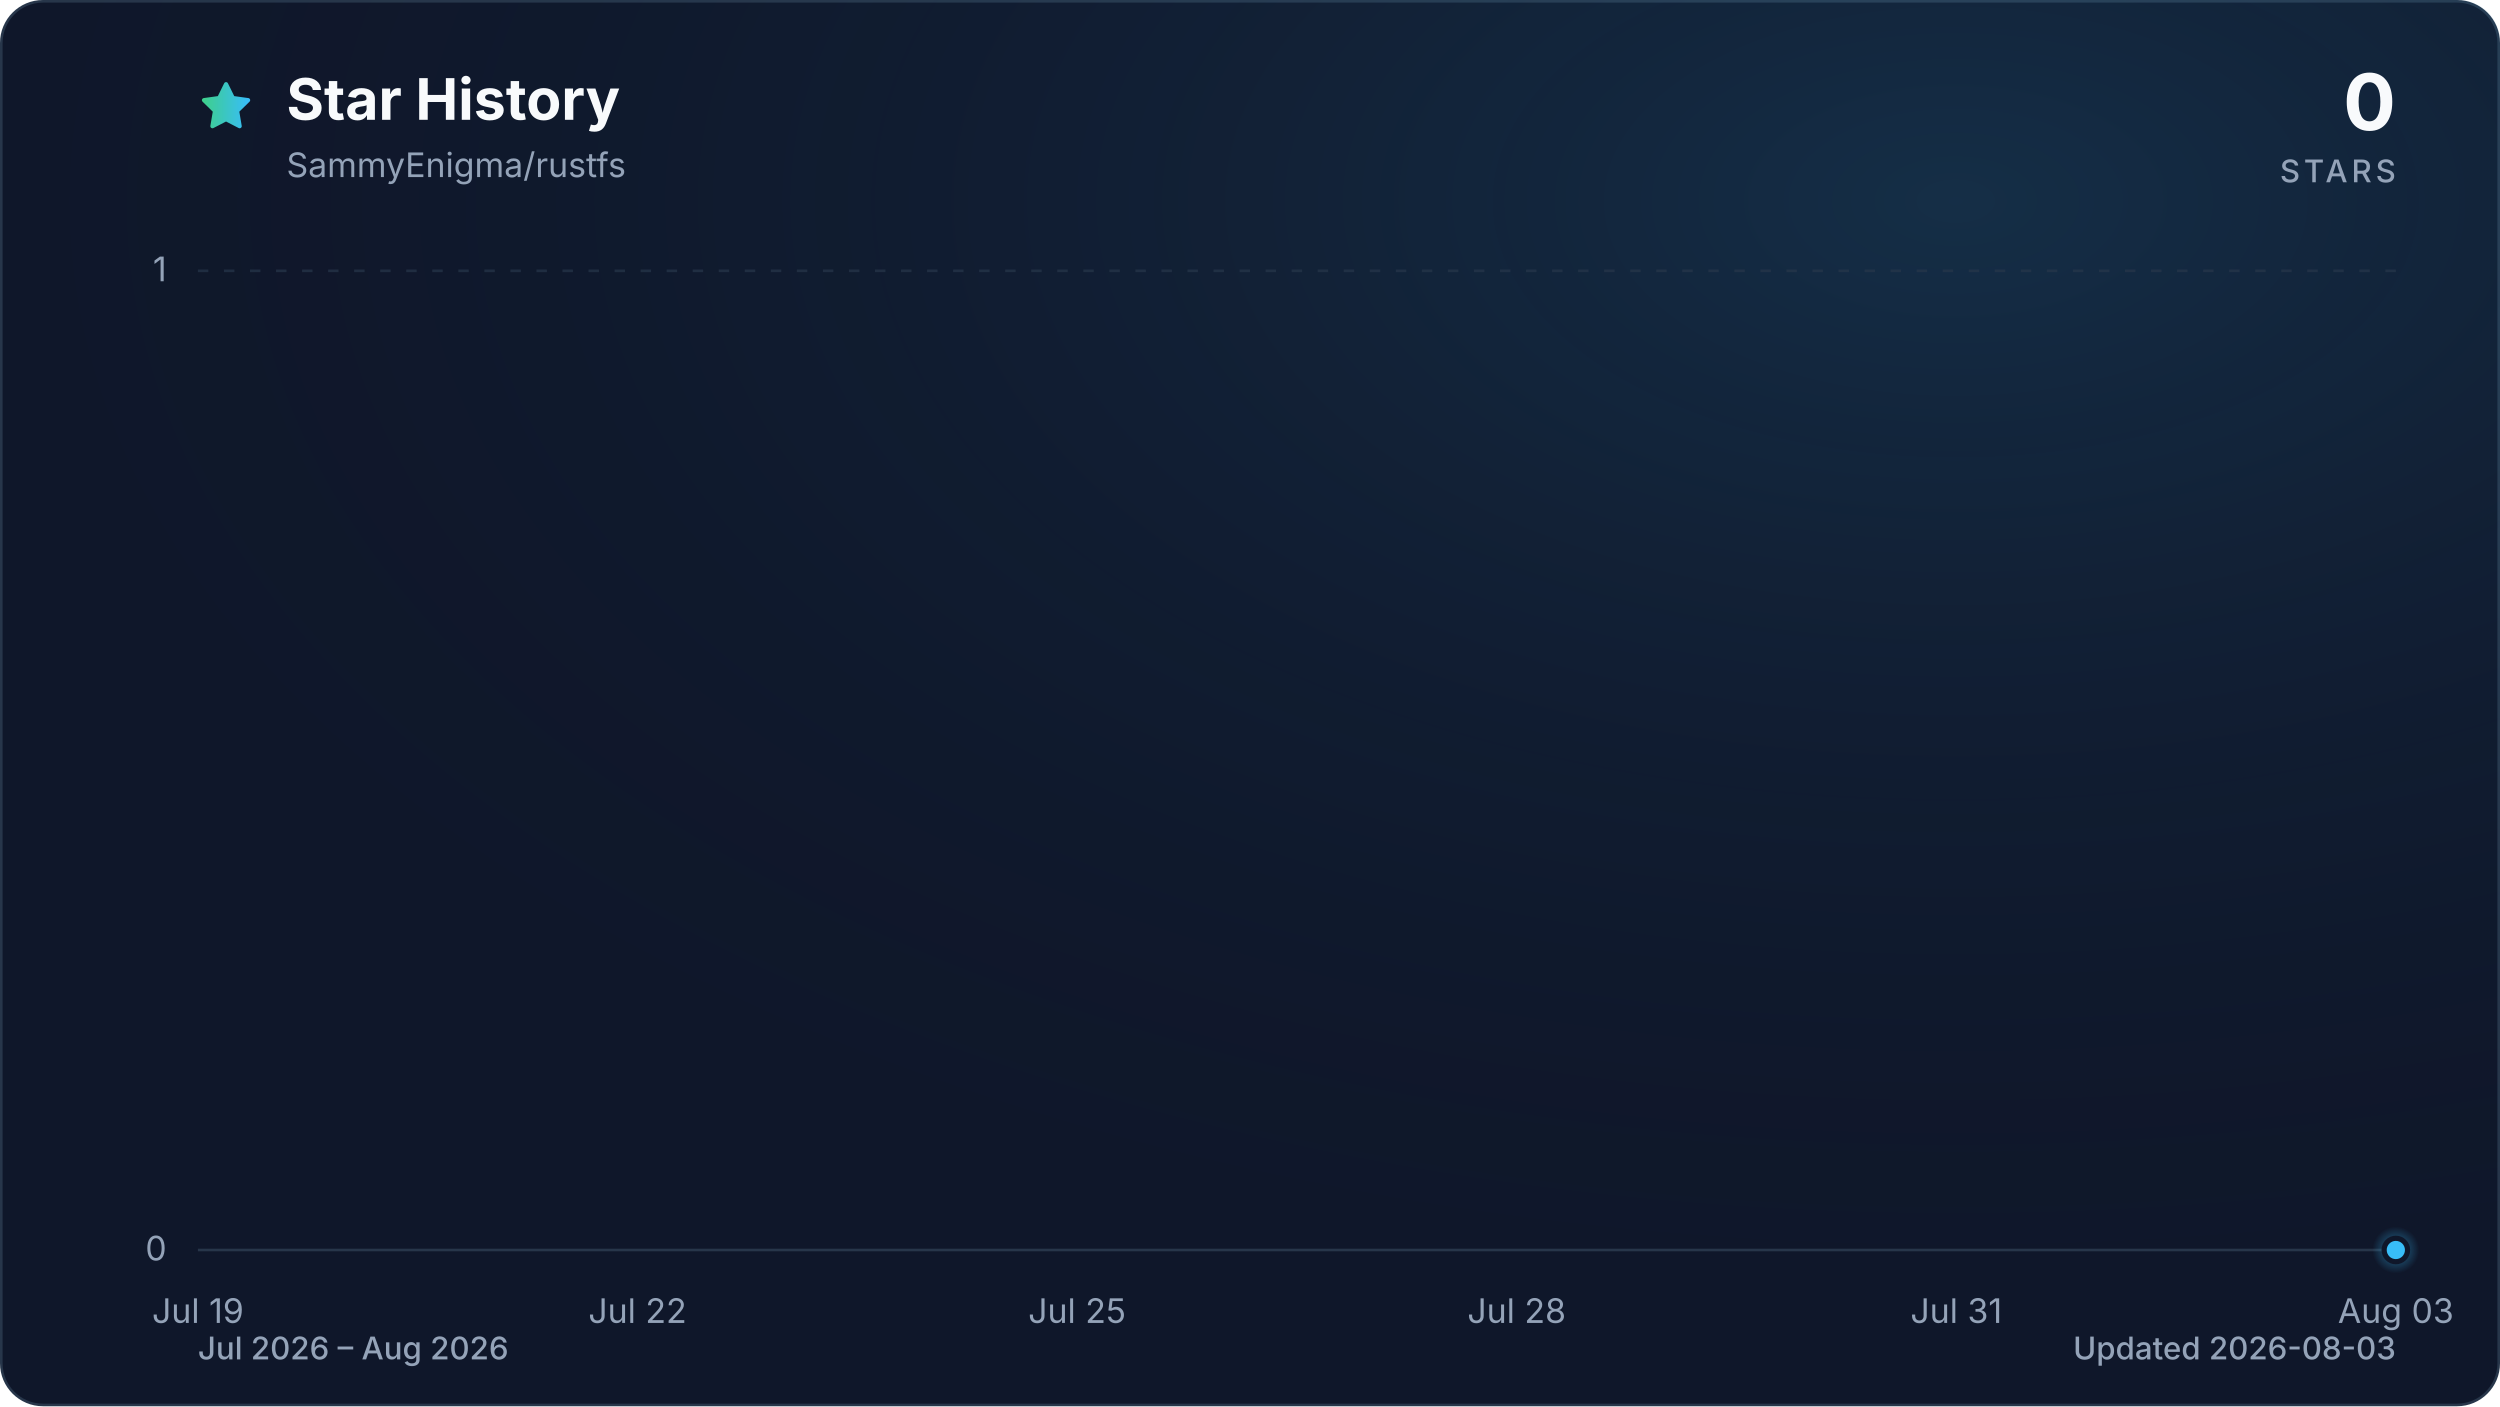
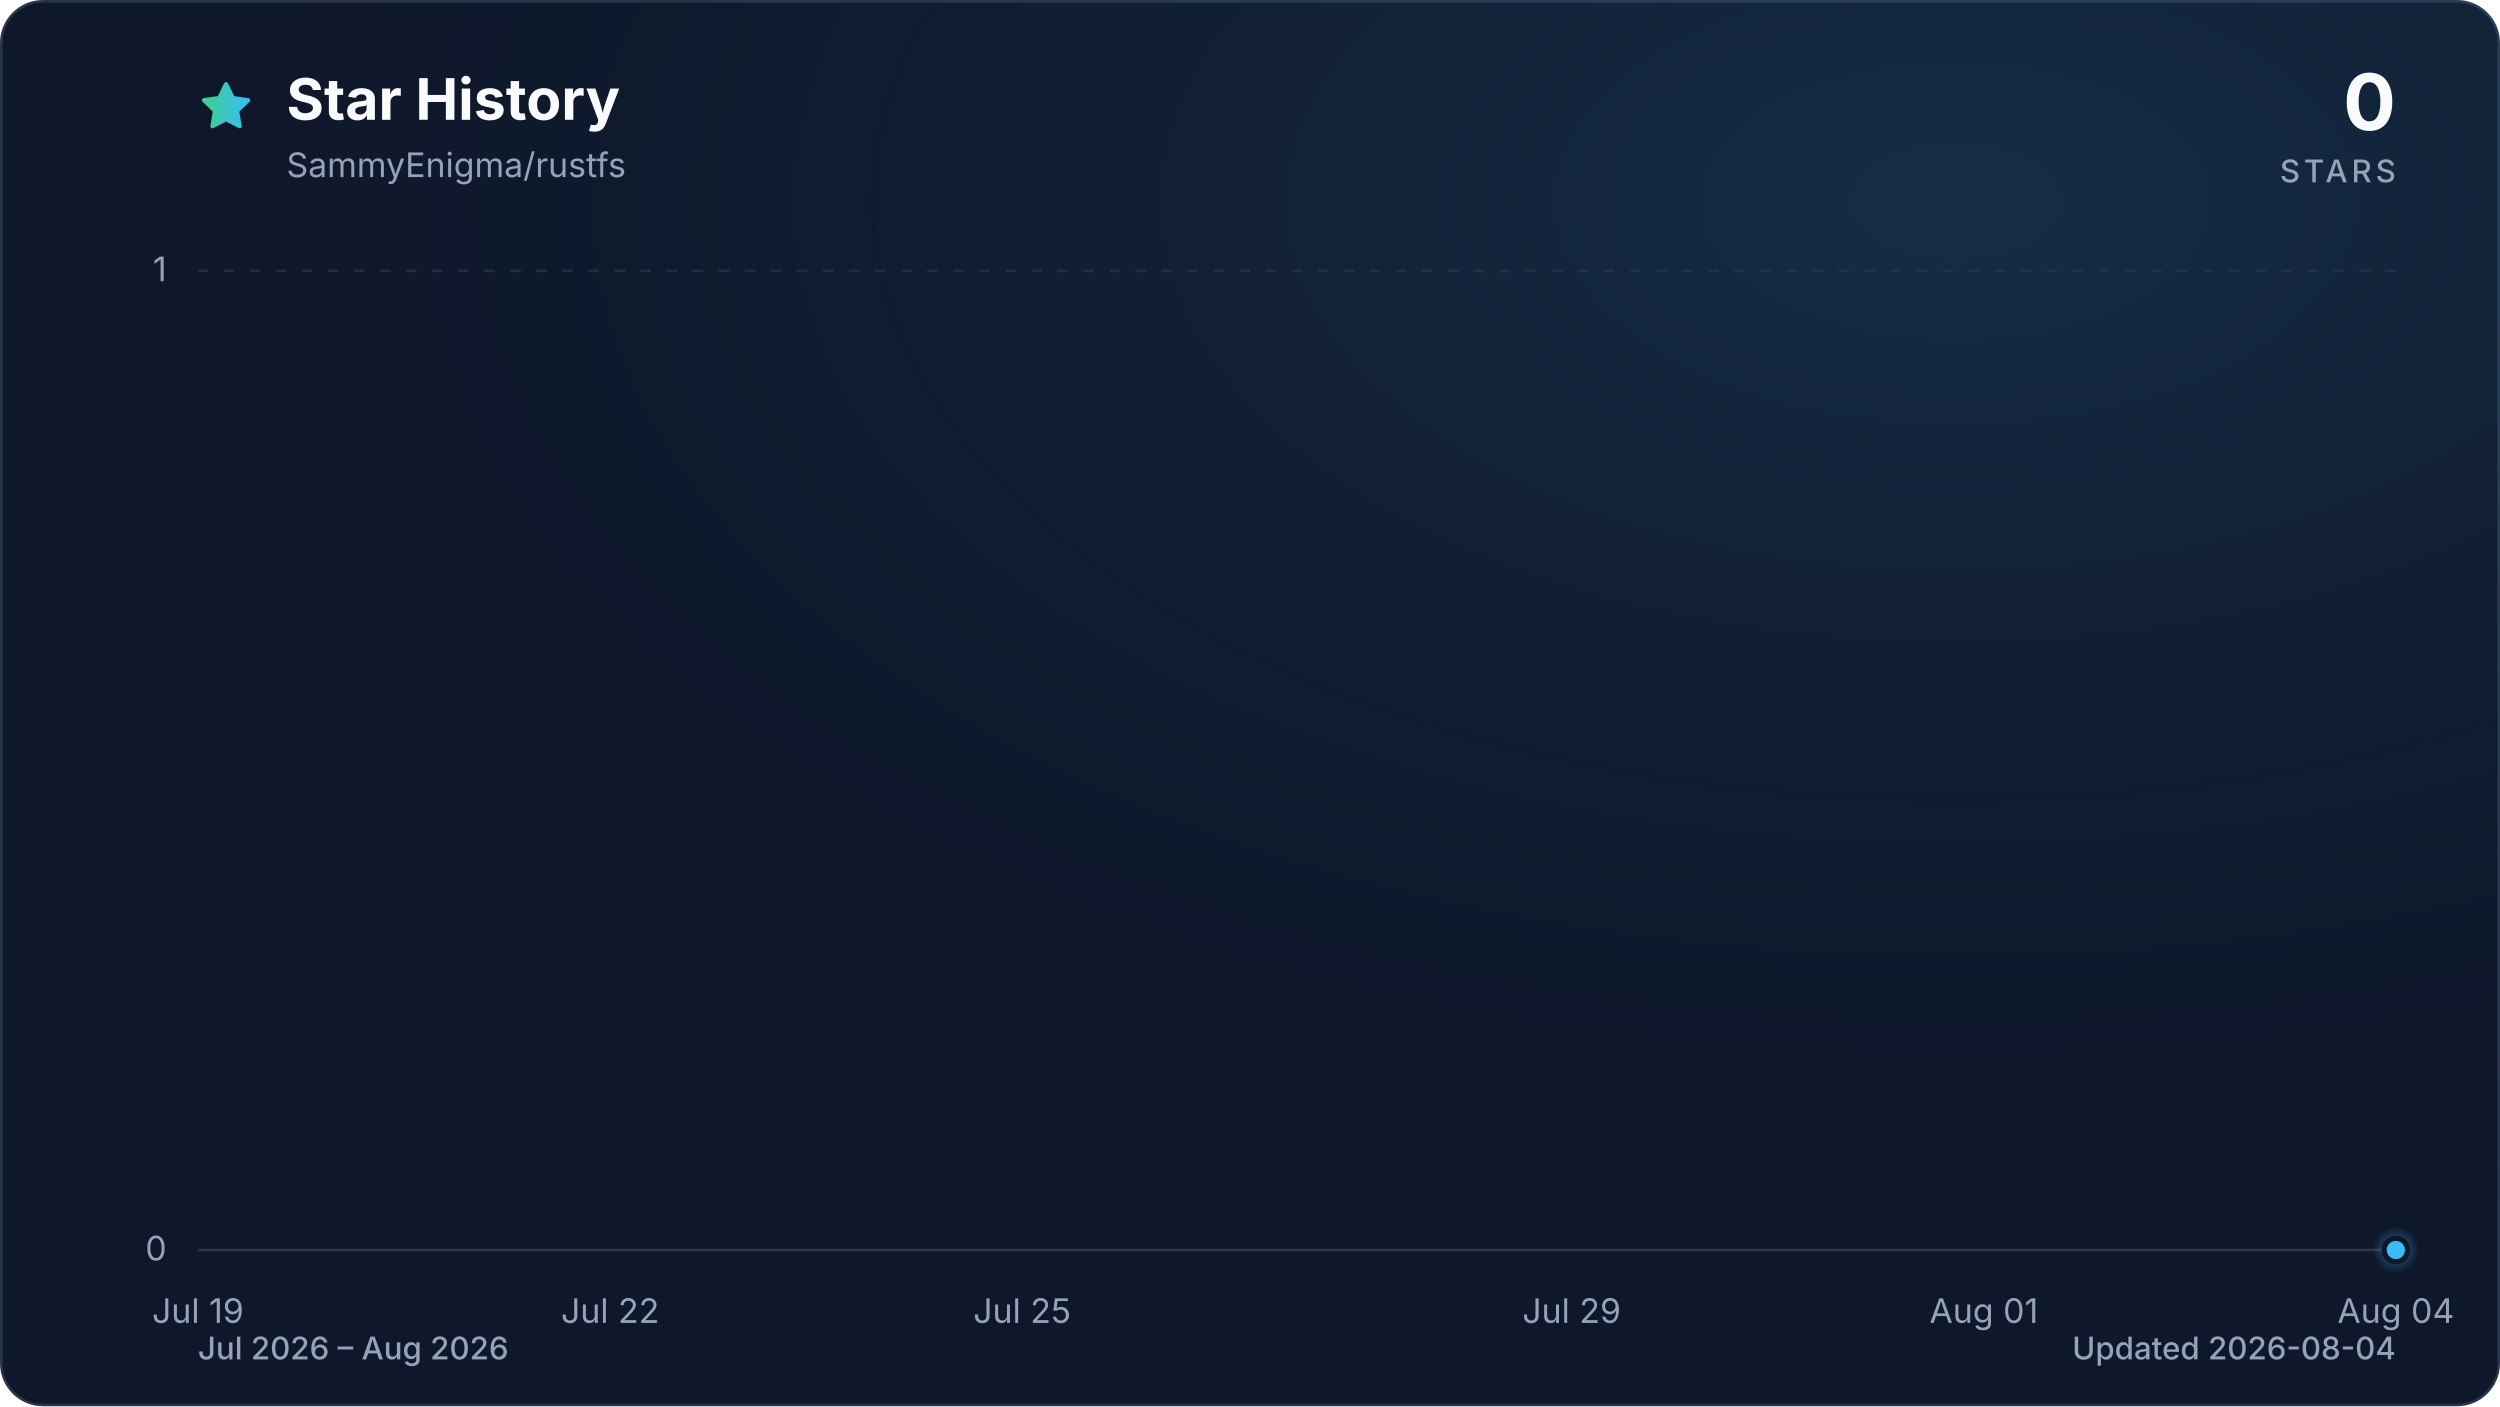
<svg xmlns="http://www.w3.org/2000/svg" viewBox="0 0 960 540" role="img" aria-labelledby="title description" data-style="gradient" data-variant="glow" data-animated="true">
  <defs>
    <linearGradient id="trend" x1="0" y1="0" x2="1" y2="0">
      <stop offset="0%" stop-color="#3ecf8e" />
      <stop offset="100%" stop-color="#38bdf8" />
    </linearGradient>
    <linearGradient id="area" x1="0" y1="0" x2="0" y2="1">
      <stop offset="0%" stop-color="#3ecf8e" stop-opacity="0.30" />
      <stop offset="55%" stop-color="#38bdf8" stop-opacity="0.10" />
      <stop offset="100%" stop-color="#38bdf8" stop-opacity="0.01" />
    </linearGradient>
    <radialGradient id="marker-halo" cx="50%" cy="50%" r="50%">
      <stop offset="0%" stop-color="#38bdf8" stop-opacity="0.55" />
      <stop offset="100%" stop-color="#38bdf8" stop-opacity="0" />
    </radialGradient>
    <radialGradient id="surface-glow" cx="78%" cy="14%" r="80%">
      <stop offset="0%" stop-color="#38bdf8" stop-opacity="0.14" />
      <stop offset="100%" stop-color="#0f172a" stop-opacity="0" />
    </radialGradient>
    <filter id="trend-glow" x="-20%" y="-20%" width="140%" height="140%">
      <feGaussianBlur stdDeviation="7" />
    </filter>
  </defs>
  <style>
.trend-enter{transform-box:fill-box;transform-origin:center;animation:trend-enter 520ms cubic-bezier(0.16,1,0.3,1)}
.marker-enter{transform-box:fill-box;transform-origin:center;animation:marker-enter 320ms cubic-bezier(0.16,1,0.3,1) 200ms both}
.marker-pulse{transform-box:fill-box;transform-origin:center;animation:marker-pulse 2.6s ease-out infinite}
@keyframes trend-enter{from{opacity:.35;transform:translateY(10px)}to{opacity:1;transform:translateY(0)}}
@keyframes marker-enter{from{opacity:0;transform:scale(.4)}to{opacity:1;transform:scale(1)}}
@keyframes marker-pulse{0%{opacity:.5;transform:scale(.7)}70%,100%{opacity:0;transform:scale(2.1)}}
@media (prefers-reduced-motion:reduce){.trend-enter,.marker-enter,.marker-pulse{animation:none!important}}
@media (prefers-reduced-motion:reduce){.marker-pulse{opacity:0}}
</style>
  <rect x="0.5" y="0.5" width="959" height="539" fill="#0f172a" stroke="#27364a" stroke-width="1" rx="16" />
  <rect width="960" height="540" fill="url(#surface-glow)" rx="16" />
  <path d="M12 2.6l2.9 5.9 6.5.9-4.7 4.6 1.1 6.5-5.8-3-5.8 3 1.1-6.5-4.7-4.6 6.5-.9L12 2.6Z" transform="translate(76 30) scale(.9)" fill="url(#trend)" stroke="url(#trend)" stroke-width="1.8" stroke-linejoin="round" aria-hidden="true" />
  <text x="110" y="46" fill="#f8fafc" font-family="ui-sans-serif, system-ui, -apple-system, BlinkMacSystemFont, 'Segoe UI', sans-serif" font-size="22" font-weight="700">Star History</text>
  <text x="110" y="68" fill="#94a3b8" font-family="ui-sans-serif, system-ui, -apple-system, BlinkMacSystemFont, 'Segoe UI', sans-serif" font-size="13">SammyEnigma/rustfs</text>
  <text x="920" y="50" fill="#f8fafc" font-family="ui-sans-serif, system-ui, -apple-system, BlinkMacSystemFont, 'Segoe UI', sans-serif" font-size="30" font-weight="700" text-anchor="end">0</text>
  <text x="920" y="70" fill="#94a3b8" font-family="ui-sans-serif, system-ui, -apple-system, BlinkMacSystemFont, 'Segoe UI', sans-serif" font-size="12" font-weight="500" letter-spacing="1.5" text-anchor="end">STARS</text>
  <line x1="76" y1="480.0" x2="920" y2="480.0" stroke="#27364a" stroke-width="1" stroke-dasharray="0" opacity="1" />
  <text x="64" y="484.0" fill="#94a3b8" font-family="ui-sans-serif, system-ui, -apple-system, BlinkMacSystemFont, 'Segoe UI', sans-serif" font-size="13" text-anchor="end">0</text>
  <line x1="76" y1="104.0" x2="920" y2="104.0" stroke="#27364a" stroke-width="1" stroke-dasharray="4 6" opacity="0.7" />
  <text x="64" y="108.0" fill="#94a3b8" font-family="ui-sans-serif, system-ui, -apple-system, BlinkMacSystemFont, 'Segoe UI', sans-serif" font-size="13" text-anchor="end">1</text>
  <text x="76.0" y="508" fill="#94a3b8" font-family="ui-sans-serif, system-ui, -apple-system, BlinkMacSystemFont, 'Segoe UI', sans-serif" font-size="13" text-anchor="middle">Jul 19</text>
-   <text x="244.8" y="508" fill="#94a3b8" font-family="ui-sans-serif, system-ui, -apple-system, BlinkMacSystemFont, 'Segoe UI', sans-serif" font-size="13" text-anchor="middle">Jul 22</text>
-   <text x="413.6" y="508" fill="#94a3b8" font-family="ui-sans-serif, system-ui, -apple-system, BlinkMacSystemFont, 'Segoe UI', sans-serif" font-size="13" text-anchor="middle">Jul 25</text>
-   <text x="582.4" y="508" fill="#94a3b8" font-family="ui-sans-serif, system-ui, -apple-system, BlinkMacSystemFont, 'Segoe UI', sans-serif" font-size="13" text-anchor="middle">Jul 28</text>
-   <text x="751.2" y="508" fill="#94a3b8" font-family="ui-sans-serif, system-ui, -apple-system, BlinkMacSystemFont, 'Segoe UI', sans-serif" font-size="13" text-anchor="middle">Jul 31</text>
-   <text x="920.0" y="508" fill="#94a3b8" font-family="ui-sans-serif, system-ui, -apple-system, BlinkMacSystemFont, 'Segoe UI', sans-serif" font-size="13" text-anchor="middle">Aug 03</text>
+   <text x="234.3" y="508" fill="#94a3b8" font-family="ui-sans-serif, system-ui, -apple-system, BlinkMacSystemFont, 'Segoe UI', sans-serif" font-size="13" text-anchor="middle">Jul 22</text>
+   <text x="392.5" y="508" fill="#94a3b8" font-family="ui-sans-serif, system-ui, -apple-system, BlinkMacSystemFont, 'Segoe UI', sans-serif" font-size="13" text-anchor="middle">Jul 25</text>
+   <text x="603.5" y="508" fill="#94a3b8" font-family="ui-sans-serif, system-ui, -apple-system, BlinkMacSystemFont, 'Segoe UI', sans-serif" font-size="13" text-anchor="middle">Jul 29</text>
+   <text x="761.8" y="508" fill="#94a3b8" font-family="ui-sans-serif, system-ui, -apple-system, BlinkMacSystemFont, 'Segoe UI', sans-serif" font-size="13" text-anchor="middle">Aug 01</text>
+   <text x="920.0" y="508" fill="#94a3b8" font-family="ui-sans-serif, system-ui, -apple-system, BlinkMacSystemFont, 'Segoe UI', sans-serif" font-size="13" text-anchor="middle">Aug 04</text>
  <g class="trend-enter">
-     <path d="M 76.0 480.0 C 94.8 480.0, 113.5 480.0, 132.3 480.0 C 151.0 480.0, 169.8 480.0, 188.5 480.0 C 207.3 480.0, 226.0 480.0, 244.8 480.0 C 263.6 480.0, 282.3 480.0, 301.1 480.0 C 319.8 480.0, 338.6 480.0, 357.3 480.0 C 376.1 480.0, 394.8 480.0, 413.6 480.0 C 432.4 480.0, 451.1 480.0, 469.9 480.0 C 488.6 480.0, 507.4 480.0, 526.1 480.0 C 544.9 480.0, 563.6 480.0, 582.4 480.0 C 601.2 480.0, 619.9 480.0, 638.7 480.0 C 657.4 480.0, 676.2 480.0, 694.9 480.0 C 713.7 480.0, 732.4 480.0, 751.2 480.0 C 770.0 480.0, 788.7 480.0, 807.5 480.0 C 826.2 480.0, 845.0 480.0, 863.7 480.0 C 882.5 480.0, 901.2 480.0, 920.0 480.0 L 920.0 480.0 L 76.0 480.0 Z" fill="url(#area)" />
-     <path d="M 76.0 480.0 C 94.8 480.0, 113.5 480.0, 132.3 480.0 C 151.0 480.0, 169.8 480.0, 188.5 480.0 C 207.3 480.0, 226.0 480.0, 244.8 480.0 C 263.6 480.0, 282.3 480.0, 301.1 480.0 C 319.8 480.0, 338.6 480.0, 357.3 480.0 C 376.1 480.0, 394.8 480.0, 413.6 480.0 C 432.4 480.0, 451.1 480.0, 469.9 480.0 C 488.6 480.0, 507.4 480.0, 526.1 480.0 C 544.9 480.0, 563.6 480.0, 582.4 480.0 C 601.2 480.0, 619.9 480.0, 638.7 480.0 C 657.4 480.0, 676.2 480.0, 694.9 480.0 C 713.7 480.0, 732.4 480.0, 751.2 480.0 C 770.0 480.0, 788.7 480.0, 807.5 480.0 C 826.2 480.0, 845.0 480.0, 863.7 480.0 C 882.5 480.0, 901.2 480.0, 920.0 480.0" fill="none" stroke="url(#trend)" stroke-width="12" stroke-linecap="round" stroke-linejoin="round" opacity="0.16" filter="url(#trend-glow)" />
-     <path d="M 76.0 480.0 C 94.8 480.0, 113.5 480.0, 132.3 480.0 C 151.0 480.0, 169.8 480.0, 188.5 480.0 C 207.3 480.0, 226.0 480.0, 244.8 480.0 C 263.6 480.0, 282.3 480.0, 301.1 480.0 C 319.8 480.0, 338.6 480.0, 357.3 480.0 C 376.1 480.0, 394.8 480.0, 413.6 480.0 C 432.4 480.0, 451.1 480.0, 469.9 480.0 C 488.6 480.0, 507.4 480.0, 526.1 480.0 C 544.9 480.0, 563.6 480.0, 582.4 480.0 C 601.2 480.0, 619.9 480.0, 638.7 480.0 C 657.4 480.0, 676.2 480.0, 694.9 480.0 C 713.7 480.0, 732.4 480.0, 751.2 480.0 C 770.0 480.0, 788.7 480.0, 807.5 480.0 C 826.2 480.0, 845.0 480.0, 863.7 480.0 C 882.5 480.0, 901.2 480.0, 920.0 480.0" fill="none" stroke="url(#trend)" stroke-width="3" stroke-linecap="round" stroke-linejoin="round" />
+     <path d="M 76.0 480.0 C 93.6 480.0, 111.2 480.0, 128.8 480.0 C 146.3 480.0, 163.9 480.0, 181.5 480.0 C 199.1 480.0, 216.7 480.0, 234.3 480.0 C 251.8 480.0, 269.4 480.0, 287.0 480.0 C 304.6 480.0, 322.2 480.0, 339.8 480.0 C 357.3 480.0, 374.9 480.0, 392.5 480.0 C 410.1 480.0, 427.7 480.0, 445.3 480.0 C 462.8 480.0, 480.4 480.0, 498.0 480.0 C 515.6 480.0, 533.2 480.0, 550.8 480.0 C 568.3 480.0, 585.9 480.0, 603.5 480.0 C 621.1 480.0, 638.7 480.0, 656.3 480.0 C 673.8 480.0, 691.4 480.0, 709.0 480.0 C 726.6 480.0, 744.2 480.0, 761.8 480.0 C 779.3 480.0, 796.9 480.0, 814.5 480.0 C 832.1 480.0, 849.7 480.0, 867.3 480.0 C 884.8 480.0, 902.4 480.0, 920.0 480.0 L 920.0 480.0 L 76.0 480.0 Z" fill="url(#area)" />
+     <path d="M 76.0 480.0 C 93.6 480.0, 111.2 480.0, 128.8 480.0 C 146.3 480.0, 163.9 480.0, 181.5 480.0 C 199.1 480.0, 216.7 480.0, 234.3 480.0 C 251.8 480.0, 269.4 480.0, 287.0 480.0 C 304.6 480.0, 322.2 480.0, 339.8 480.0 C 357.3 480.0, 374.9 480.0, 392.5 480.0 C 410.1 480.0, 427.7 480.0, 445.3 480.0 C 462.8 480.0, 480.4 480.0, 498.0 480.0 C 515.6 480.0, 533.2 480.0, 550.8 480.0 C 568.3 480.0, 585.9 480.0, 603.5 480.0 C 621.1 480.0, 638.7 480.0, 656.3 480.0 C 673.8 480.0, 691.4 480.0, 709.0 480.0 C 726.6 480.0, 744.2 480.0, 761.8 480.0 C 779.3 480.0, 796.9 480.0, 814.5 480.0 C 832.1 480.0, 849.7 480.0, 867.3 480.0 C 884.8 480.0, 902.4 480.0, 920.0 480.0" fill="none" stroke="url(#trend)" stroke-width="12" stroke-linecap="round" stroke-linejoin="round" opacity="0.16" filter="url(#trend-glow)" />
+     <path d="M 76.0 480.0 C 93.6 480.0, 111.2 480.0, 128.8 480.0 C 146.3 480.0, 163.9 480.0, 181.5 480.0 C 199.1 480.0, 216.7 480.0, 234.3 480.0 C 251.8 480.0, 269.4 480.0, 287.0 480.0 C 304.6 480.0, 322.2 480.0, 339.8 480.0 C 357.3 480.0, 374.9 480.0, 392.5 480.0 C 410.1 480.0, 427.7 480.0, 445.3 480.0 C 462.8 480.0, 480.4 480.0, 498.0 480.0 C 515.6 480.0, 533.2 480.0, 550.8 480.0 C 568.3 480.0, 585.9 480.0, 603.5 480.0 C 621.1 480.0, 638.7 480.0, 656.3 480.0 C 673.8 480.0, 691.4 480.0, 709.0 480.0 C 726.6 480.0, 744.2 480.0, 761.8 480.0 C 779.3 480.0, 796.9 480.0, 814.5 480.0 C 832.1 480.0, 849.7 480.0, 867.3 480.0 C 884.8 480.0, 902.4 480.0, 920.0 480.0" fill="none" stroke="url(#trend)" stroke-width="3" stroke-linecap="round" stroke-linejoin="round" />
  </g>
  <g class="marker-enter">
    <circle class="marker-pulse" cx="920.0" cy="480.0" r="9" fill="url(#marker-halo)" />
    <circle cx="920.0" cy="480.0" r="4.5" fill="#38bdf8" stroke="#0f172a" stroke-width="2" />
  </g>
  <text x="76" y="522" fill="#94a3b8" font-family="ui-sans-serif, system-ui, -apple-system, BlinkMacSystemFont, 'Segoe UI', sans-serif" font-size="12" font-weight="500">Jul 2026 – Aug 2026</text>
-   <text x="920" y="522" fill="#94a3b8" font-family="ui-sans-serif, system-ui, -apple-system, BlinkMacSystemFont, 'Segoe UI', sans-serif" font-size="12" font-weight="500" text-anchor="end">Updated 2026-08-03</text>
+   <text x="920" y="522" fill="#94a3b8" font-family="ui-sans-serif, system-ui, -apple-system, BlinkMacSystemFont, 'Segoe UI', sans-serif" font-size="12" font-weight="500" text-anchor="end">Updated 2026-08-04</text>
</svg>
